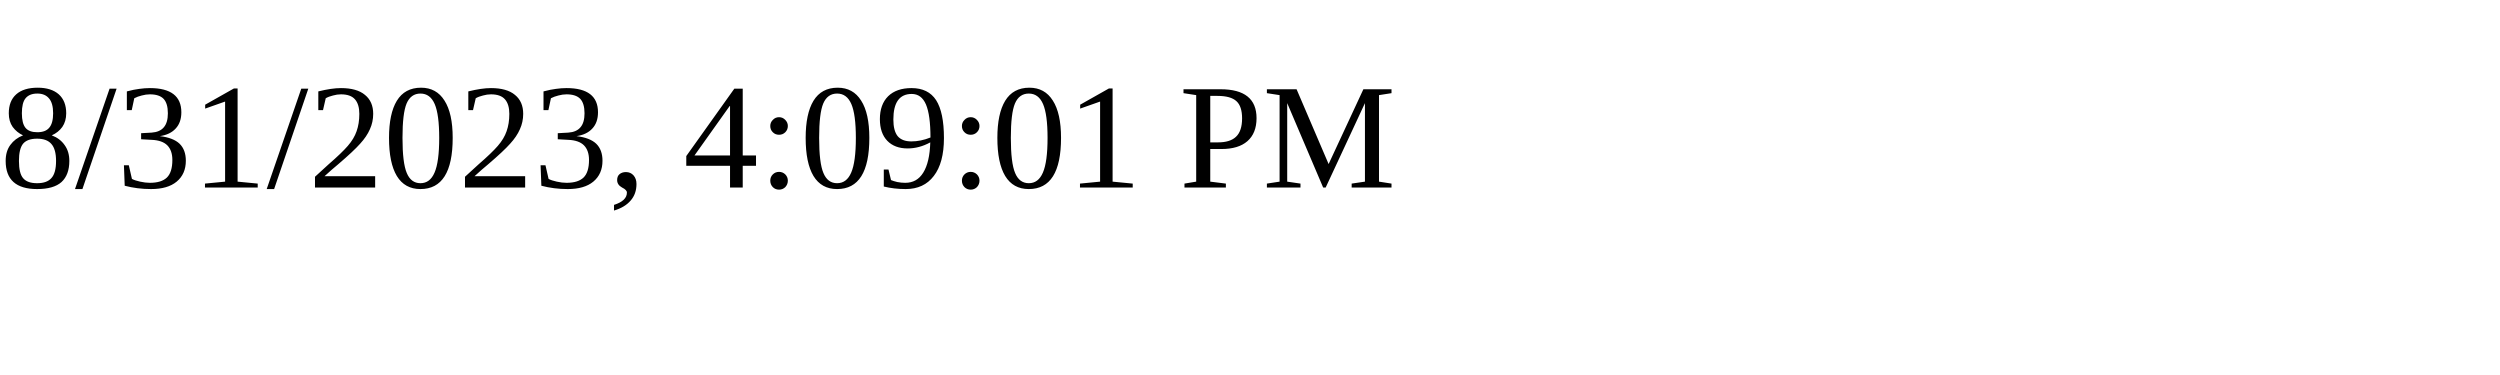
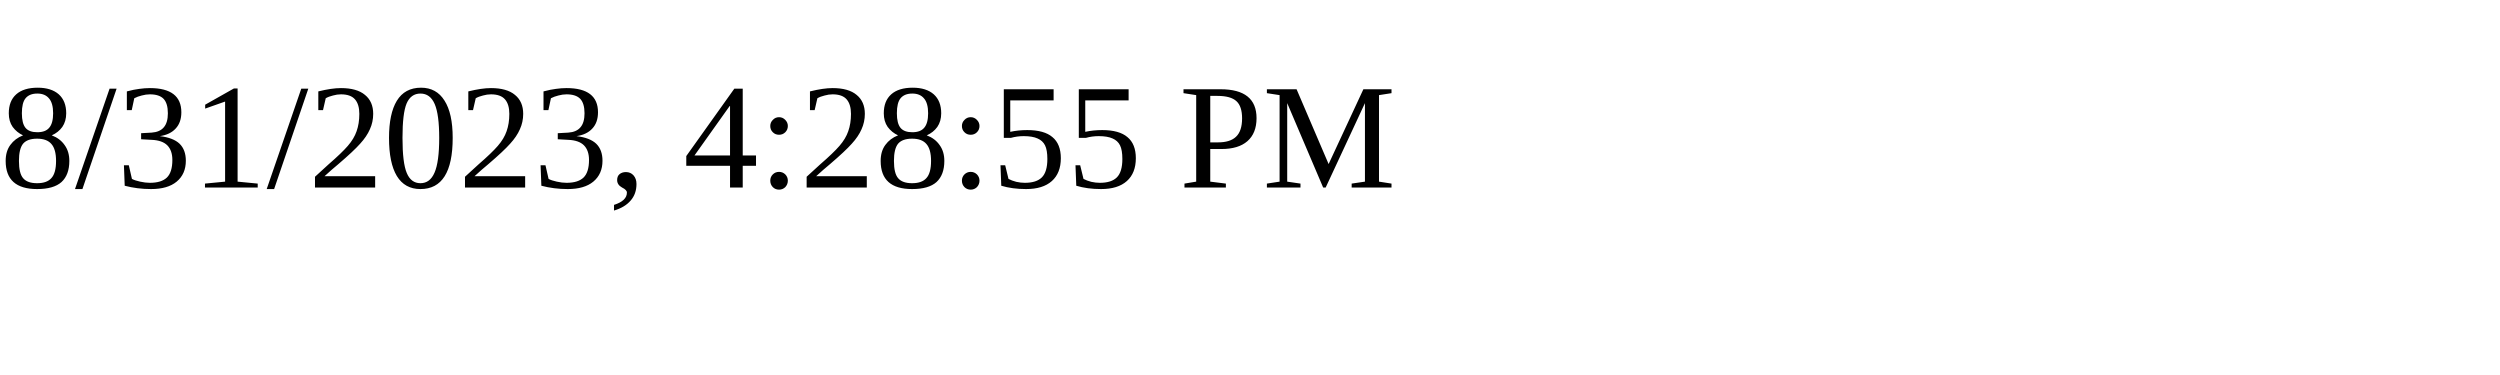
<svg xmlns="http://www.w3.org/2000/svg" height="30" width="200">
-   <text x="0" y="15">8/31/2023, 4:09:01 PM</text>
+   <text x="0" y="15">8/31/2023, 4:28:55 PM</text>
</svg>
